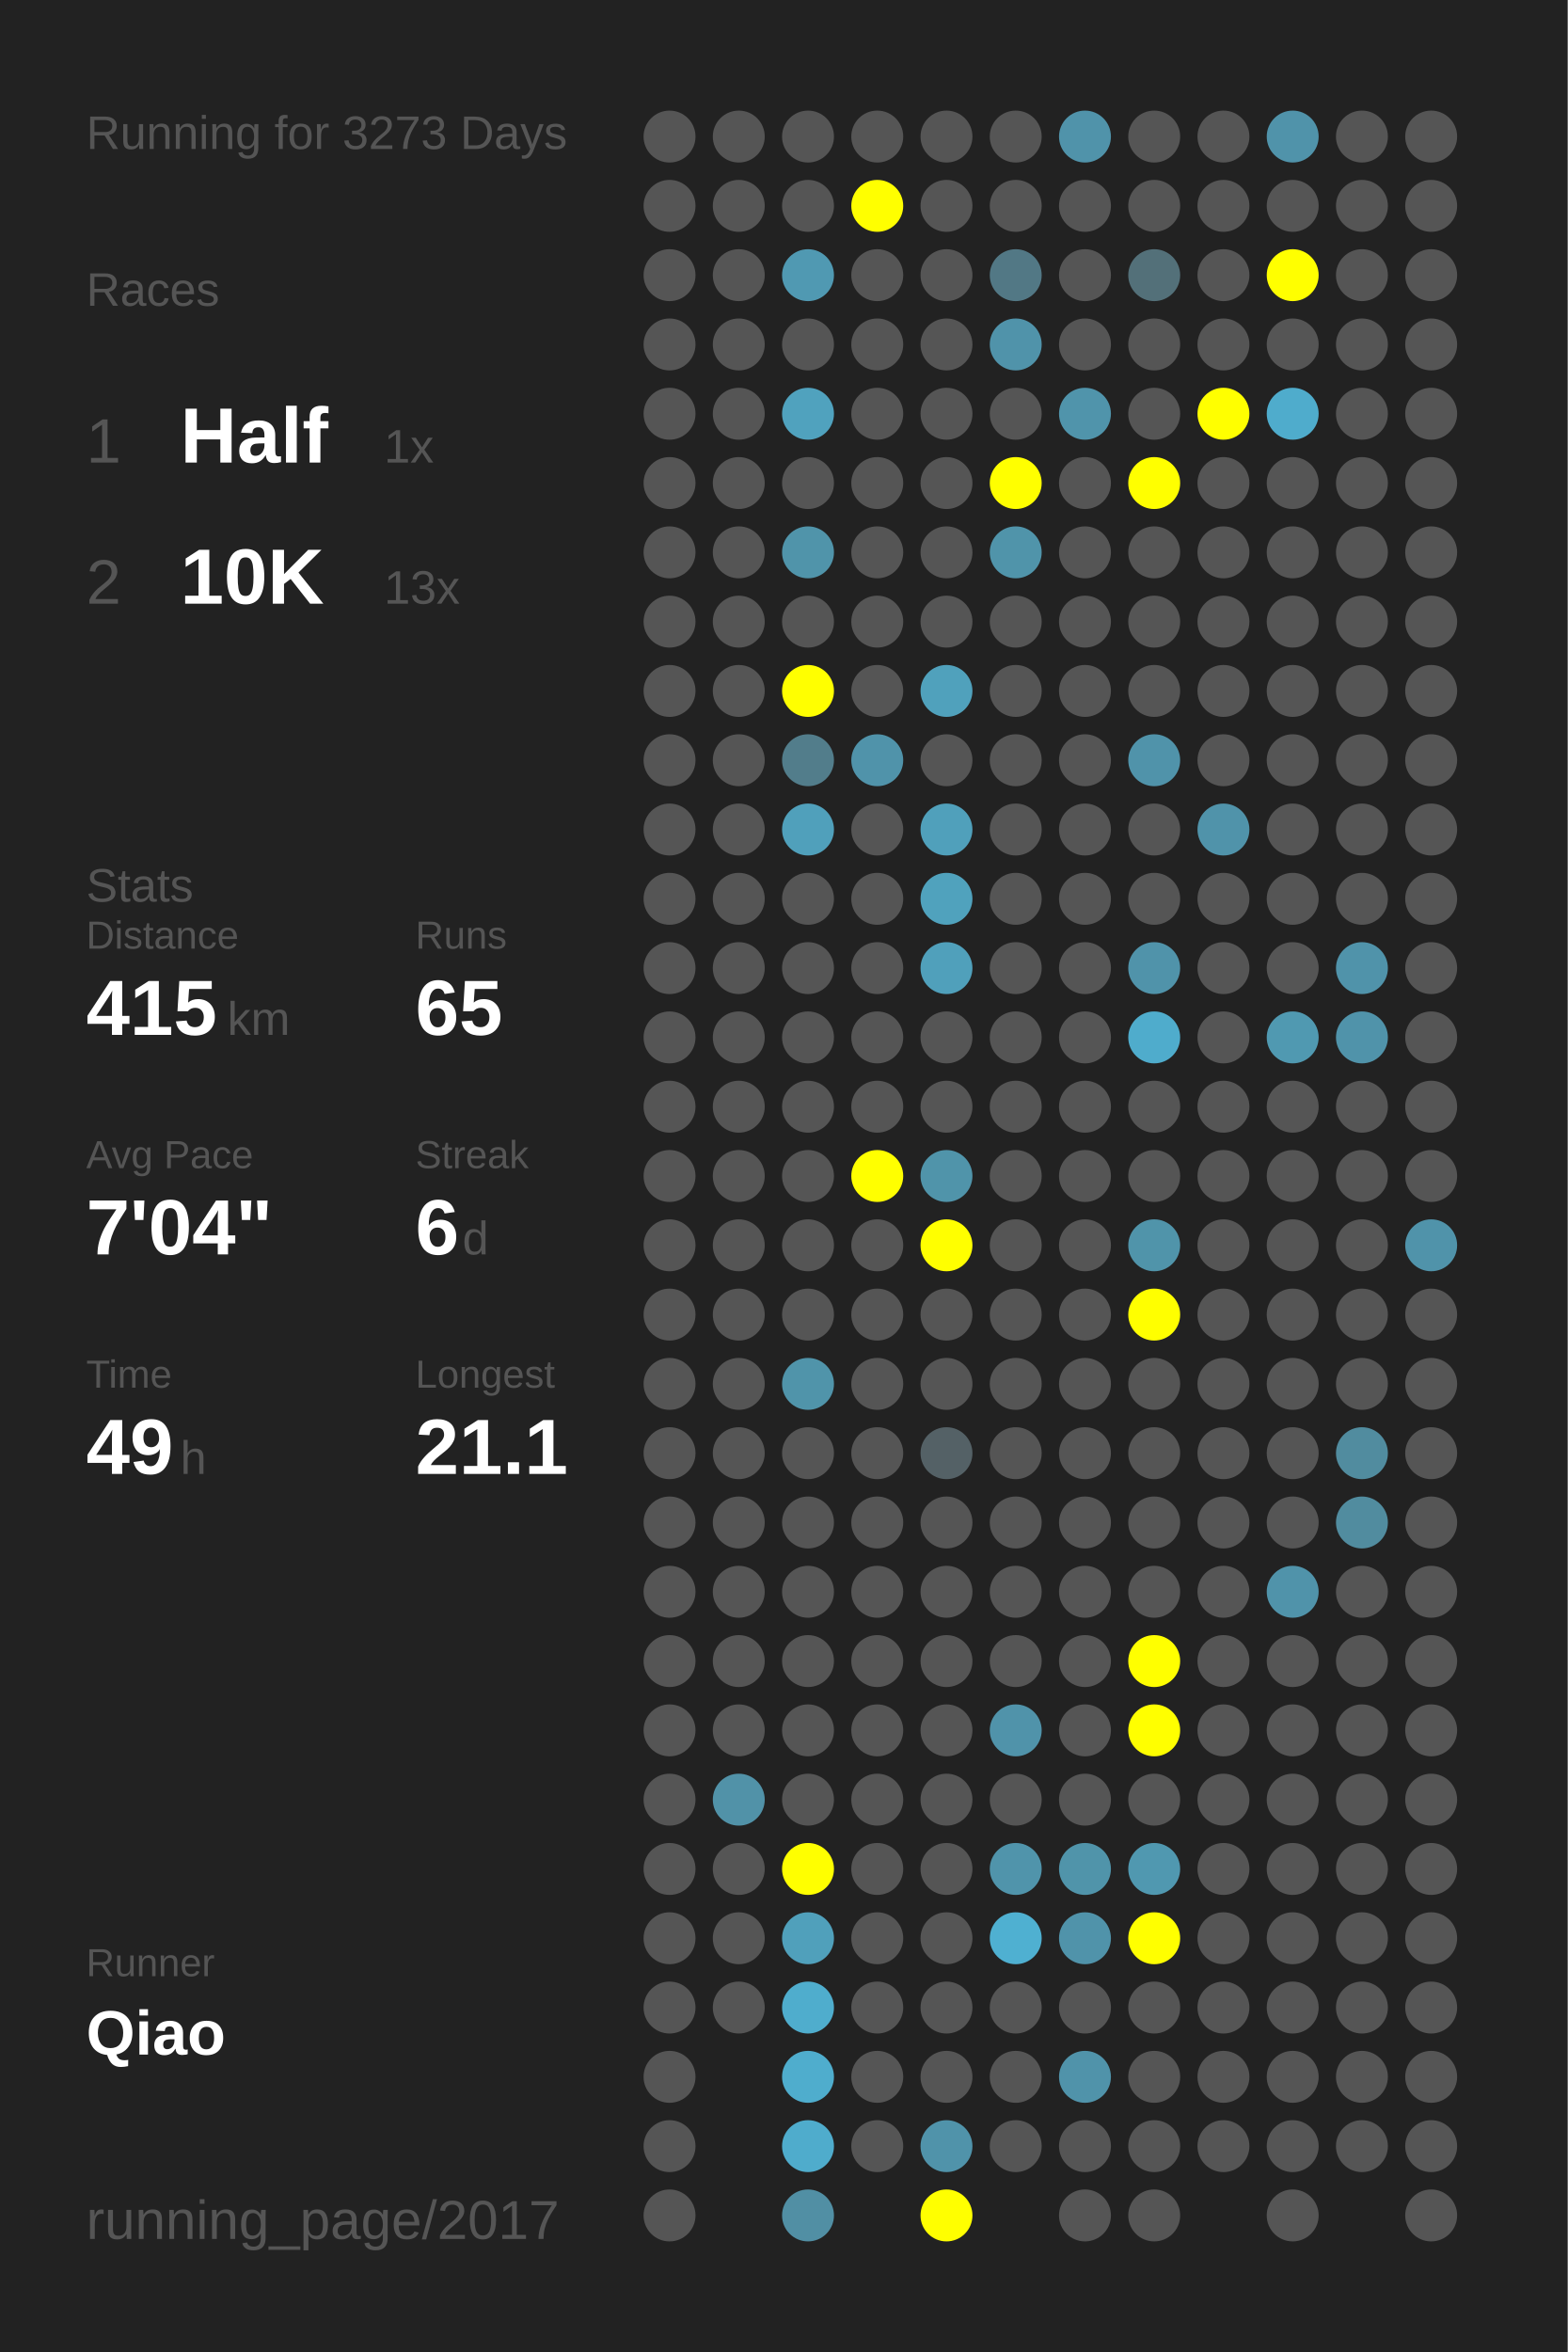
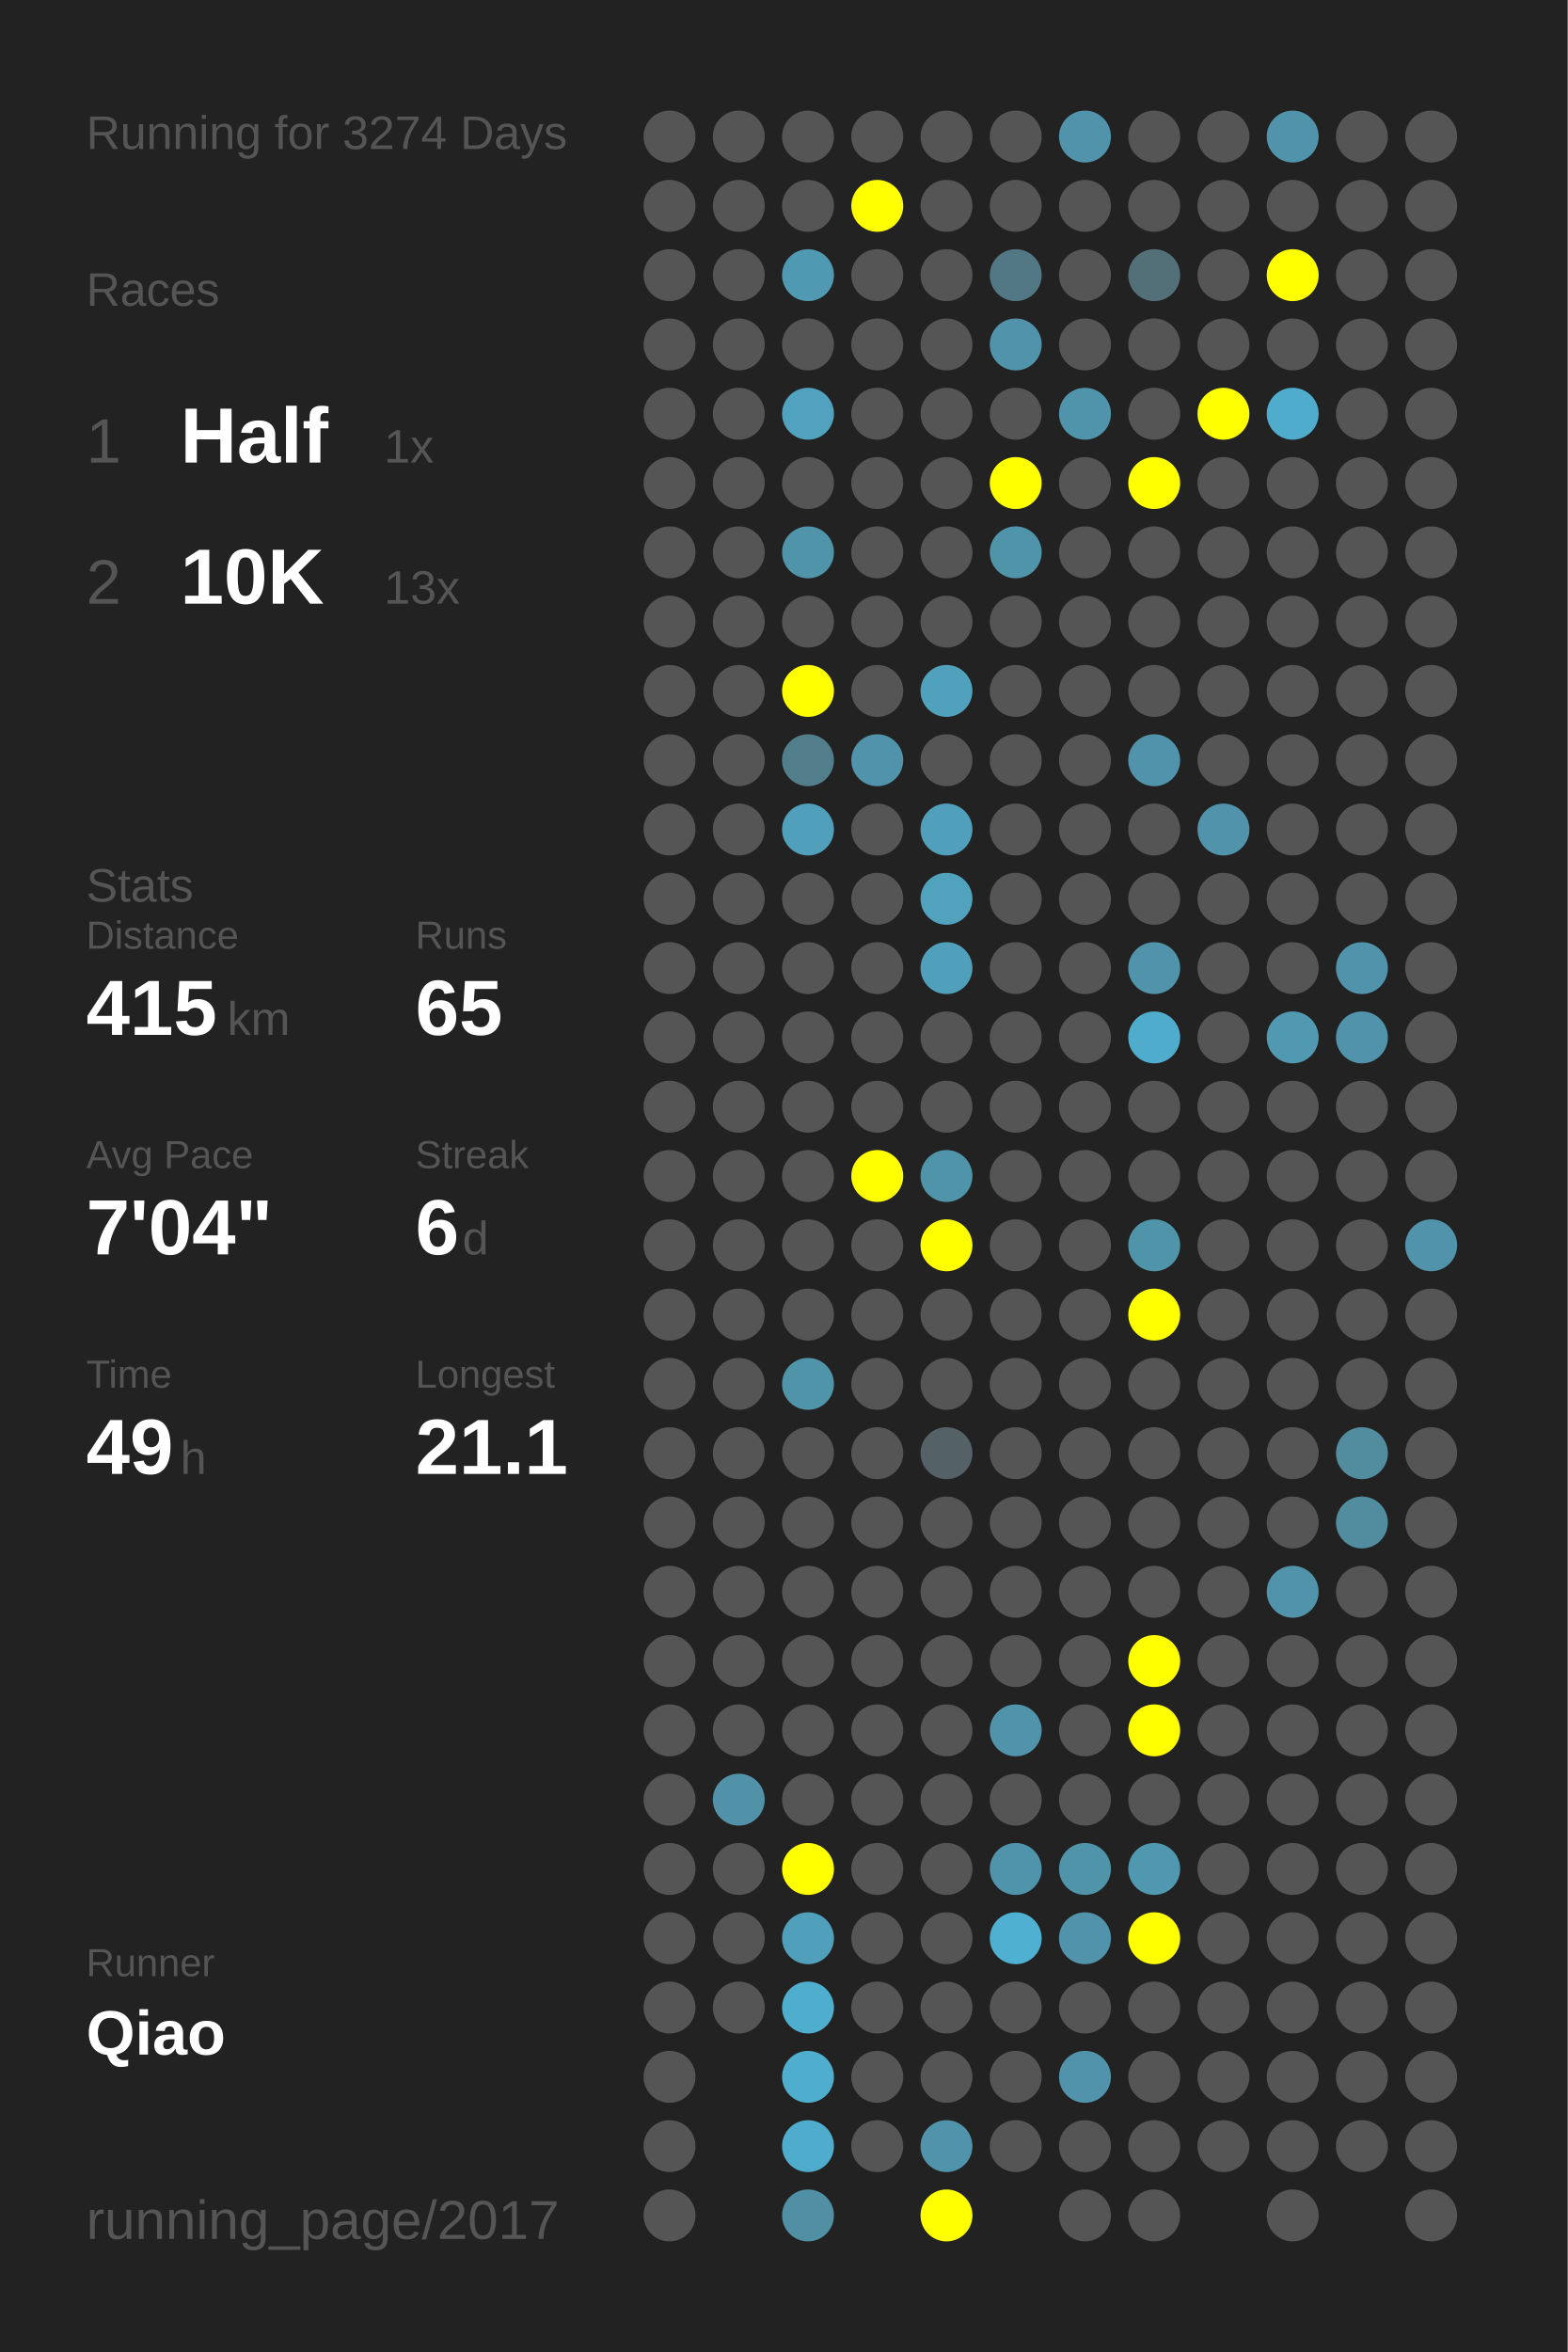
<svg xmlns="http://www.w3.org/2000/svg" baseProfile="full" height="300mm" version="1.1" viewBox="0,0,200,300" width="200mm">
  <defs />
  <rect fill="#222222" height="300" width="200" x="0" y="0" />
-   <text fill="#555555" style="font-size:6px; font-family:Arial;" x="11" y="19">Running for 3273 Days</text>
+   <text fill="#555555" style="font-size:6px; font-family:Arial;" x="11" y="19">Running for 3274 Days</text>
  <text fill="#555555" style="font-size:6px; font-family:Arial;" x="11" y="39">Races</text>
  <text fill="#555555" style="font-size:8px; font-family:Arial;" x="11" y="59">1</text>
  <text fill="#FFFFFF" style="font-size:10px; font-family:Arial; font-weight:bold;" x="23" y="59">Half</text>
  <text fill="#555555" style="font-size:6px; font-family:Arial;" x="49" y="59">1x</text>
  <text fill="#555555" style="font-size:8px; font-family:Arial;" x="11" y="77">2</text>
  <text fill="#FFFFFF" style="font-size:10px; font-family:Arial; font-weight:bold;" x="23" y="77">10K</text>
  <text fill="#555555" style="font-size:6px; font-family:Arial;" x="49" y="77">13x</text>
  <text fill="#555555" style="font-size:6px; font-family:Arial;" x="11" y="115">Stats</text>
  <text fill="#555555" style="font-size:5px; font-family:Arial;" x="11" y="121">Distance</text>
  <text fill="#FFFFFF" style="font-size:10px; font-family:Arial; font-weight:bold;" x="11" y="132">415</text>
  <text fill="#555555" style="font-size:6px; font-family:Arial;" x="29" y="132">km</text>
  <text fill="#555555" style="font-size:5px; font-family:Arial;" x="53" y="121">Runs</text>
  <text fill="#FFFFFF" style="font-size:10px; font-family:Arial; font-weight:bold;" x="53" y="132">65</text>
  <text fill="#555555" style="font-size:5px; font-family:Arial;" x="11" y="149">Avg Pace</text>
  <text fill="#FFFFFF" style="font-size:10px; font-family:Arial; font-weight:bold;" x="11" y="160">7'04"</text>
  <text fill="#555555" style="font-size:5px; font-family:Arial;" x="53" y="149">Streak</text>
  <text fill="#FFFFFF" style="font-size:10px; font-family:Arial; font-weight:bold;" x="53" y="160">6</text>
  <text fill="#555555" style="font-size:6px; font-family:Arial;" x="59" y="160">d</text>
  <text fill="#555555" style="font-size:5px; font-family:Arial;" x="11" y="177">Time</text>
  <text fill="#FFFFFF" style="font-size:10px; font-family:Arial; font-weight:bold;" x="11" y="188">49</text>
  <text fill="#555555" style="font-size:6px; font-family:Arial;" x="23" y="188">h</text>
  <text fill="#555555" style="font-size:5px; font-family:Arial;" x="53" y="177">Longest</text>
  <text fill="#FFFFFF" style="font-size:10px; font-family:Arial; font-weight:bold;" x="53" y="188">21.1</text>
  <text fill="#555555" style="font-size:5px; font-family:Arial;" x="11" y="252.065">Runner</text>
  <text fill="#FFFFFF" style="font-size:8px; font-family:Arial; font-weight:bold;" x="11" y="262.065">Qiao</text>
  <text fill="#555555" style="font-size:7px; font-family:Arial;" x="11" y="285.581">running_page/2017</text>
  <circle cx="85.417" cy="17.419" fill="#555555" r="3.312" />
  <circle cx="85.417" cy="26.258" fill="#555555" r="3.312" />
  <circle cx="85.417" cy="35.097" fill="#555555" r="3.312" />
  <circle cx="85.417" cy="43.935" fill="#555555" r="3.312" />
  <circle cx="85.417" cy="52.774" fill="#555555" r="3.312" />
  <circle cx="85.417" cy="61.613" fill="#555555" r="3.312" />
  <circle cx="85.417" cy="70.452" fill="#555555" r="3.312" />
  <circle cx="85.417" cy="79.29" fill="#555555" r="3.312" />
  <circle cx="85.417" cy="88.129" fill="#555555" r="3.312" />
  <circle cx="85.417" cy="96.968" fill="#555555" r="3.312" />
  <circle cx="85.417" cy="105.806" fill="#555555" r="3.312" />
  <circle cx="85.417" cy="114.645" fill="#555555" r="3.312" />
  <circle cx="85.417" cy="123.484" fill="#555555" r="3.312" />
  <circle cx="85.417" cy="132.323" fill="#555555" r="3.312" />
  <circle cx="85.417" cy="141.161" fill="#555555" r="3.312" />
  <circle cx="85.417" cy="150" fill="#555555" r="3.312" />
  <circle cx="85.417" cy="158.839" fill="#555555" r="3.312" />
  <circle cx="85.417" cy="167.677" fill="#555555" r="3.312" />
  <circle cx="85.417" cy="176.516" fill="#555555" r="3.312" />
  <circle cx="85.417" cy="185.355" fill="#555555" r="3.312" />
  <circle cx="85.417" cy="194.194" fill="#555555" r="3.312" />
  <circle cx="85.417" cy="203.032" fill="#555555" r="3.312" />
  <circle cx="85.417" cy="211.871" fill="#555555" r="3.312" />
  <circle cx="85.417" cy="220.71" fill="#555555" r="3.312" />
  <circle cx="85.417" cy="229.548" fill="#555555" r="3.312" />
  <circle cx="85.417" cy="238.387" fill="#555555" r="3.312" />
  <circle cx="85.417" cy="247.226" fill="#555555" r="3.312" />
  <circle cx="85.417" cy="256.065" fill="#555555" r="3.312" />
  <circle cx="85.417" cy="264.903" fill="#555555" r="3.312" />
  <circle cx="85.417" cy="273.742" fill="#555555" r="3.312" />
  <circle cx="85.417" cy="282.581" fill="#555555" r="3.312" />
  <circle cx="94.25" cy="17.419" fill="#555555" r="3.312" />
  <circle cx="94.25" cy="26.258" fill="#555555" r="3.312" />
  <circle cx="94.25" cy="35.097" fill="#555555" r="3.312" />
  <circle cx="94.25" cy="43.935" fill="#555555" r="3.312" />
  <circle cx="94.25" cy="52.774" fill="#555555" r="3.312" />
  <circle cx="94.25" cy="61.613" fill="#555555" r="3.312" />
  <circle cx="94.25" cy="70.452" fill="#555555" r="3.312" />
  <circle cx="94.25" cy="79.29" fill="#555555" r="3.312" />
  <circle cx="94.25" cy="88.129" fill="#555555" r="3.312" />
  <circle cx="94.25" cy="96.968" fill="#555555" r="3.312" />
  <circle cx="94.25" cy="105.806" fill="#555555" r="3.312" />
  <circle cx="94.25" cy="114.645" fill="#555555" r="3.312" />
  <circle cx="94.25" cy="123.484" fill="#555555" r="3.312" />
  <circle cx="94.25" cy="132.323" fill="#555555" r="3.312" />
  <circle cx="94.25" cy="141.161" fill="#555555" r="3.312" />
  <circle cx="94.25" cy="150" fill="#555555" r="3.312" />
  <circle cx="94.25" cy="158.839" fill="#555555" r="3.312" />
  <circle cx="94.25" cy="167.677" fill="#555555" r="3.312" />
  <circle cx="94.25" cy="176.516" fill="#555555" r="3.312" />
  <circle cx="94.25" cy="185.355" fill="#555555" r="3.312" />
  <circle cx="94.25" cy="194.194" fill="#555555" r="3.312" />
  <circle cx="94.25" cy="203.032" fill="#555555" r="3.312" />
  <circle cx="94.25" cy="211.871" fill="#555555" r="3.312" />
  <circle cx="94.25" cy="220.71" fill="#555555" r="3.312" />
  <circle cx="94.25" cy="229.548" fill="#5192a8" r="3.312" />
  <circle cx="94.25" cy="238.387" fill="#555555" r="3.312" />
  <circle cx="94.25" cy="247.226" fill="#555555" r="3.312" />
  <circle cx="94.25" cy="256.065" fill="#555555" r="3.312" />
  <circle cx="103.083" cy="17.419" fill="#555555" r="3.312" />
  <circle cx="103.083" cy="26.258" fill="#555555" r="3.312" />
  <circle cx="103.083" cy="35.097" fill="#5099b2" r="3.312" />
  <circle cx="103.083" cy="43.935" fill="#555555" r="3.312" />
  <circle cx="103.083" cy="52.774" fill="#50a2be" r="3.312" />
  <circle cx="103.083" cy="61.613" fill="#555555" r="3.312" />
  <circle cx="103.083" cy="70.452" fill="#5094aa" r="3.312" />
  <circle cx="103.083" cy="79.29" fill="#555555" r="3.312" />
  <circle cx="103.083" cy="88.129" fill="#FFFF00" r="3.312" />
  <circle cx="103.083" cy="96.968" fill="#527d8b" r="3.312" />
  <circle cx="103.083" cy="105.806" fill="#50a0bb" r="3.312" />
  <circle cx="103.083" cy="114.645" fill="#555555" r="3.312" />
  <circle cx="103.083" cy="123.484" fill="#555555" r="3.312" />
  <circle cx="103.083" cy="132.323" fill="#555555" r="3.312" />
  <circle cx="103.083" cy="141.161" fill="#555555" r="3.312" />
  <circle cx="103.083" cy="150" fill="#555555" r="3.312" />
  <circle cx="103.083" cy="158.839" fill="#555555" r="3.312" />
  <circle cx="103.083" cy="167.677" fill="#555555" r="3.312" />
  <circle cx="103.083" cy="176.516" fill="#5094aa" r="3.312" />
  <circle cx="103.083" cy="185.355" fill="#555555" r="3.312" />
  <circle cx="103.083" cy="194.194" fill="#555555" r="3.312" />
  <circle cx="103.083" cy="203.032" fill="#555555" r="3.312" />
  <circle cx="103.083" cy="211.871" fill="#555555" r="3.312" />
  <circle cx="103.083" cy="220.71" fill="#555555" r="3.312" />
  <circle cx="103.083" cy="229.548" fill="#555555" r="3.312" />
  <circle cx="103.083" cy="238.387" fill="#FFFF00" r="3.312" />
  <circle cx="103.083" cy="247.226" fill="#50a0bb" r="3.312" />
  <circle cx="103.083" cy="256.065" fill="#4fadcd" r="3.312" />
  <circle cx="103.083" cy="264.903" fill="#4fadcd" r="3.312" />
  <circle cx="103.083" cy="273.742" fill="#4faccc" r="3.312" />
  <circle cx="103.083" cy="282.581" fill="#518fa4" r="3.312" />
  <circle cx="111.917" cy="17.419" fill="#555555" r="3.312" />
  <circle cx="111.917" cy="26.258" fill="#FFFF00" r="3.312" />
  <circle cx="111.917" cy="35.097" fill="#555555" r="3.312" />
  <circle cx="111.917" cy="43.935" fill="#555555" r="3.312" />
  <circle cx="111.917" cy="52.774" fill="#555555" r="3.312" />
  <circle cx="111.917" cy="61.613" fill="#555555" r="3.312" />
  <circle cx="111.917" cy="70.452" fill="#555555" r="3.312" />
  <circle cx="111.917" cy="79.29" fill="#555555" r="3.312" />
  <circle cx="111.917" cy="88.129" fill="#555555" r="3.312" />
  <circle cx="111.917" cy="96.968" fill="#5093aa" r="3.312" />
  <circle cx="111.917" cy="105.806" fill="#555555" r="3.312" />
  <circle cx="111.917" cy="114.645" fill="#555555" r="3.312" />
  <circle cx="111.917" cy="123.484" fill="#555555" r="3.312" />
  <circle cx="111.917" cy="132.323" fill="#555555" r="3.312" />
  <circle cx="111.917" cy="141.161" fill="#555555" r="3.312" />
  <circle cx="111.917" cy="150" fill="#FFFF00" r="3.312" />
  <circle cx="111.917" cy="158.839" fill="#555555" r="3.312" />
  <circle cx="111.917" cy="167.677" fill="#555555" r="3.312" />
  <circle cx="111.917" cy="176.516" fill="#555555" r="3.312" />
  <circle cx="111.917" cy="185.355" fill="#555555" r="3.312" />
  <circle cx="111.917" cy="194.194" fill="#555555" r="3.312" />
  <circle cx="111.917" cy="203.032" fill="#555555" r="3.312" />
  <circle cx="111.917" cy="211.871" fill="#555555" r="3.312" />
  <circle cx="111.917" cy="220.71" fill="#555555" r="3.312" />
  <circle cx="111.917" cy="229.548" fill="#555555" r="3.312" />
  <circle cx="111.917" cy="238.387" fill="#555555" r="3.312" />
  <circle cx="111.917" cy="247.226" fill="#555555" r="3.312" />
  <circle cx="111.917" cy="256.065" fill="#555555" r="3.312" />
  <circle cx="111.917" cy="264.903" fill="#555555" r="3.312" />
  <circle cx="111.917" cy="273.742" fill="#555555" r="3.312" />
  <circle cx="120.75" cy="17.419" fill="#555555" r="3.312" />
  <circle cx="120.75" cy="26.258" fill="#555555" r="3.312" />
  <circle cx="120.75" cy="35.097" fill="#555555" r="3.312" />
  <circle cx="120.75" cy="43.935" fill="#555555" r="3.312" />
  <circle cx="120.75" cy="52.774" fill="#555555" r="3.312" />
  <circle cx="120.75" cy="61.613" fill="#555555" r="3.312" />
  <circle cx="120.75" cy="70.452" fill="#555555" r="3.312" />
  <circle cx="120.75" cy="79.29" fill="#555555" r="3.312" />
  <circle cx="120.75" cy="88.129" fill="#50a1bc" r="3.312" />
  <circle cx="120.75" cy="96.968" fill="#555555" r="3.312" />
  <circle cx="120.75" cy="105.806" fill="#50a0bb" r="3.312" />
  <circle cx="120.75" cy="114.645" fill="#50a2bd" r="3.312" />
  <circle cx="120.75" cy="123.484" fill="#50a0bb" r="3.312" />
  <circle cx="120.75" cy="132.323" fill="#555555" r="3.312" />
  <circle cx="120.75" cy="141.161" fill="#555555" r="3.312" />
  <circle cx="120.75" cy="150" fill="#5094aa" r="3.312" />
  <circle cx="120.75" cy="158.839" fill="#FFFF00" r="3.312" />
  <circle cx="120.75" cy="167.677" fill="#555555" r="3.312" />
  <circle cx="120.75" cy="176.516" fill="#555555" r="3.312" />
  <circle cx="120.75" cy="185.355" fill="#546166" r="3.312" />
  <circle cx="120.75" cy="194.194" fill="#555555" r="3.312" />
  <circle cx="120.75" cy="203.032" fill="#555555" r="3.312" />
  <circle cx="120.75" cy="211.871" fill="#555555" r="3.312" />
  <circle cx="120.75" cy="220.71" fill="#555555" r="3.312" />
  <circle cx="120.75" cy="229.548" fill="#555555" r="3.312" />
  <circle cx="120.75" cy="238.387" fill="#555555" r="3.312" />
  <circle cx="120.75" cy="247.226" fill="#555555" r="3.312" />
  <circle cx="120.75" cy="256.065" fill="#555555" r="3.312" />
  <circle cx="120.75" cy="264.903" fill="#555555" r="3.312" />
  <circle cx="120.75" cy="273.742" fill="#5093aa" r="3.312" />
  <circle cx="120.75" cy="282.581" fill="#FFFF00" r="3.312" />
  <circle cx="129.583" cy="17.419" fill="#555555" r="3.312" />
  <circle cx="129.583" cy="26.258" fill="#555555" r="3.312" />
  <circle cx="129.583" cy="35.097" fill="#527885" r="3.312" />
  <circle cx="129.583" cy="43.935" fill="#5093aa" r="3.312" />
  <circle cx="129.583" cy="52.774" fill="#555555" r="3.312" />
  <circle cx="129.583" cy="61.613" fill="#FFFF00" r="3.312" />
  <circle cx="129.583" cy="70.452" fill="#5094aa" r="3.312" />
  <circle cx="129.583" cy="79.29" fill="#555555" r="3.312" />
  <circle cx="129.583" cy="88.129" fill="#555555" r="3.312" />
  <circle cx="129.583" cy="96.968" fill="#555555" r="3.312" />
  <circle cx="129.583" cy="105.806" fill="#555555" r="3.312" />
  <circle cx="129.583" cy="114.645" fill="#555555" r="3.312" />
  <circle cx="129.583" cy="123.484" fill="#555555" r="3.312" />
  <circle cx="129.583" cy="132.323" fill="#555555" r="3.312" />
  <circle cx="129.583" cy="141.161" fill="#555555" r="3.312" />
  <circle cx="129.583" cy="150" fill="#555555" r="3.312" />
  <circle cx="129.583" cy="158.839" fill="#555555" r="3.312" />
  <circle cx="129.583" cy="167.677" fill="#555555" r="3.312" />
  <circle cx="129.583" cy="176.516" fill="#555555" r="3.312" />
  <circle cx="129.583" cy="185.355" fill="#555555" r="3.312" />
  <circle cx="129.583" cy="194.194" fill="#555555" r="3.312" />
  <circle cx="129.583" cy="203.032" fill="#555555" r="3.312" />
  <circle cx="129.583" cy="211.871" fill="#555555" r="3.312" />
  <circle cx="129.583" cy="220.71" fill="#5093aa" r="3.312" />
  <circle cx="129.583" cy="229.548" fill="#555555" r="3.312" />
  <circle cx="129.583" cy="238.387" fill="#5094ab" r="3.312" />
  <circle cx="129.583" cy="247.226" fill="#4fb0d1" r="3.312" />
  <circle cx="129.583" cy="256.065" fill="#555555" r="3.312" />
  <circle cx="129.583" cy="264.903" fill="#555555" r="3.312" />
  <circle cx="129.583" cy="273.742" fill="#555555" r="3.312" />
  <circle cx="138.417" cy="17.419" fill="#5093aa" r="3.312" />
  <circle cx="138.417" cy="26.258" fill="#555555" r="3.312" />
  <circle cx="138.417" cy="35.097" fill="#555555" r="3.312" />
  <circle cx="138.417" cy="43.935" fill="#555555" r="3.312" />
  <circle cx="138.417" cy="52.774" fill="#5094ab" r="3.312" />
  <circle cx="138.417" cy="61.613" fill="#555555" r="3.312" />
  <circle cx="138.417" cy="70.452" fill="#555555" r="3.312" />
  <circle cx="138.417" cy="79.29" fill="#555555" r="3.312" />
  <circle cx="138.417" cy="88.129" fill="#555555" r="3.312" />
  <circle cx="138.417" cy="96.968" fill="#555555" r="3.312" />
  <circle cx="138.417" cy="105.806" fill="#555555" r="3.312" />
  <circle cx="138.417" cy="114.645" fill="#555555" r="3.312" />
  <circle cx="138.417" cy="123.484" fill="#555555" r="3.312" />
  <circle cx="138.417" cy="132.323" fill="#555555" r="3.312" />
  <circle cx="138.417" cy="141.161" fill="#555555" r="3.312" />
  <circle cx="138.417" cy="150" fill="#555555" r="3.312" />
  <circle cx="138.417" cy="158.839" fill="#555555" r="3.312" />
  <circle cx="138.417" cy="167.677" fill="#555555" r="3.312" />
  <circle cx="138.417" cy="176.516" fill="#555555" r="3.312" />
  <circle cx="138.417" cy="185.355" fill="#555555" r="3.312" />
  <circle cx="138.417" cy="194.194" fill="#555555" r="3.312" />
  <circle cx="138.417" cy="203.032" fill="#555555" r="3.312" />
  <circle cx="138.417" cy="211.871" fill="#555555" r="3.312" />
  <circle cx="138.417" cy="220.71" fill="#555555" r="3.312" />
  <circle cx="138.417" cy="229.548" fill="#555555" r="3.312" />
  <circle cx="138.417" cy="238.387" fill="#5094aa" r="3.312" />
  <circle cx="138.417" cy="247.226" fill="#5093aa" r="3.312" />
  <circle cx="138.417" cy="256.065" fill="#555555" r="3.312" />
  <circle cx="138.417" cy="264.903" fill="#5093aa" r="3.312" />
  <circle cx="138.417" cy="273.742" fill="#555555" r="3.312" />
  <circle cx="138.417" cy="282.581" fill="#555555" r="3.312" />
  <circle cx="147.25" cy="17.419" fill="#555555" r="3.312" />
  <circle cx="147.25" cy="26.258" fill="#555555" r="3.312" />
  <circle cx="147.25" cy="35.097" fill="#537079" r="3.312" />
  <circle cx="147.25" cy="43.935" fill="#555555" r="3.312" />
  <circle cx="147.25" cy="52.774" fill="#555555" r="3.312" />
  <circle cx="147.25" cy="61.613" fill="#FFFF00" r="3.312" />
  <circle cx="147.25" cy="70.452" fill="#555555" r="3.312" />
  <circle cx="147.25" cy="79.29" fill="#555555" r="3.312" />
  <circle cx="147.25" cy="88.129" fill="#555555" r="3.312" />
  <circle cx="147.25" cy="96.968" fill="#5093aa" r="3.312" />
  <circle cx="147.25" cy="105.806" fill="#555555" r="3.312" />
  <circle cx="147.25" cy="114.645" fill="#555555" r="3.312" />
  <circle cx="147.25" cy="123.484" fill="#5093aa" r="3.312" />
  <circle cx="147.25" cy="132.323" fill="#4faccc" r="3.312" />
  <circle cx="147.25" cy="141.161" fill="#555555" r="3.312" />
  <circle cx="147.25" cy="150" fill="#555555" r="3.312" />
  <circle cx="147.25" cy="158.839" fill="#5094aa" r="3.312" />
  <circle cx="147.25" cy="167.677" fill="#FFFF00" r="3.312" />
  <circle cx="147.25" cy="176.516" fill="#555555" r="3.312" />
  <circle cx="147.25" cy="185.355" fill="#555555" r="3.312" />
  <circle cx="147.25" cy="194.194" fill="#555555" r="3.312" />
  <circle cx="147.25" cy="203.032" fill="#555555" r="3.312" />
  <circle cx="147.25" cy="211.871" fill="#FFFF00" r="3.312" />
  <circle cx="147.25" cy="220.71" fill="#FFFF00" r="3.312" />
  <circle cx="147.25" cy="229.548" fill="#555555" r="3.312" />
  <circle cx="147.25" cy="238.387" fill="#5098b0" r="3.312" />
  <circle cx="147.25" cy="247.226" fill="#FFFF00" r="3.312" />
  <circle cx="147.25" cy="256.065" fill="#555555" r="3.312" />
  <circle cx="147.25" cy="264.903" fill="#555555" r="3.312" />
  <circle cx="147.25" cy="273.742" fill="#555555" r="3.312" />
  <circle cx="147.25" cy="282.581" fill="#555555" r="3.312" />
  <circle cx="156.083" cy="17.419" fill="#555555" r="3.312" />
  <circle cx="156.083" cy="26.258" fill="#555555" r="3.312" />
  <circle cx="156.083" cy="35.097" fill="#555555" r="3.312" />
  <circle cx="156.083" cy="43.935" fill="#555555" r="3.312" />
  <circle cx="156.083" cy="52.774" fill="#FFFF00" r="3.312" />
  <circle cx="156.083" cy="61.613" fill="#555555" r="3.312" />
  <circle cx="156.083" cy="70.452" fill="#555555" r="3.312" />
  <circle cx="156.083" cy="79.29" fill="#555555" r="3.312" />
  <circle cx="156.083" cy="88.129" fill="#555555" r="3.312" />
  <circle cx="156.083" cy="96.968" fill="#555555" r="3.312" />
  <circle cx="156.083" cy="105.806" fill="#5093aa" r="3.312" />
  <circle cx="156.083" cy="114.645" fill="#555555" r="3.312" />
  <circle cx="156.083" cy="123.484" fill="#555555" r="3.312" />
  <circle cx="156.083" cy="132.323" fill="#555555" r="3.312" />
  <circle cx="156.083" cy="141.161" fill="#555555" r="3.312" />
  <circle cx="156.083" cy="150" fill="#555555" r="3.312" />
  <circle cx="156.083" cy="158.839" fill="#555555" r="3.312" />
  <circle cx="156.083" cy="167.677" fill="#555555" r="3.312" />
  <circle cx="156.083" cy="176.516" fill="#555555" r="3.312" />
  <circle cx="156.083" cy="185.355" fill="#555555" r="3.312" />
  <circle cx="156.083" cy="194.194" fill="#555555" r="3.312" />
  <circle cx="156.083" cy="203.032" fill="#555555" r="3.312" />
  <circle cx="156.083" cy="211.871" fill="#555555" r="3.312" />
  <circle cx="156.083" cy="220.71" fill="#555555" r="3.312" />
  <circle cx="156.083" cy="229.548" fill="#555555" r="3.312" />
  <circle cx="156.083" cy="238.387" fill="#555555" r="3.312" />
  <circle cx="156.083" cy="247.226" fill="#555555" r="3.312" />
  <circle cx="156.083" cy="256.065" fill="#555555" r="3.312" />
  <circle cx="156.083" cy="264.903" fill="#555555" r="3.312" />
  <circle cx="156.083" cy="273.742" fill="#555555" r="3.312" />
  <circle cx="164.917" cy="17.419" fill="#5093aa" r="3.312" />
  <circle cx="164.917" cy="26.258" fill="#555555" r="3.312" />
  <circle cx="164.917" cy="35.097" fill="#FFFF00" r="3.312" />
  <circle cx="164.917" cy="43.935" fill="#555555" r="3.312" />
  <circle cx="164.917" cy="52.774" fill="#4faccc" r="3.312" />
  <circle cx="164.917" cy="61.613" fill="#555555" r="3.312" />
  <circle cx="164.917" cy="70.452" fill="#555555" r="3.312" />
  <circle cx="164.917" cy="79.29" fill="#555555" r="3.312" />
  <circle cx="164.917" cy="88.129" fill="#555555" r="3.312" />
  <circle cx="164.917" cy="96.968" fill="#555555" r="3.312" />
  <circle cx="164.917" cy="105.806" fill="#555555" r="3.312" />
  <circle cx="164.917" cy="114.645" fill="#555555" r="3.312" />
  <circle cx="164.917" cy="123.484" fill="#555555" r="3.312" />
  <circle cx="164.917" cy="132.323" fill="#5099b1" r="3.312" />
  <circle cx="164.917" cy="141.161" fill="#555555" r="3.312" />
  <circle cx="164.917" cy="150" fill="#555555" r="3.312" />
  <circle cx="164.917" cy="158.839" fill="#555555" r="3.312" />
  <circle cx="164.917" cy="167.677" fill="#555555" r="3.312" />
  <circle cx="164.917" cy="176.516" fill="#555555" r="3.312" />
  <circle cx="164.917" cy="185.355" fill="#555555" r="3.312" />
  <circle cx="164.917" cy="194.194" fill="#555555" r="3.312" />
  <circle cx="164.917" cy="203.032" fill="#5093aa" r="3.312" />
  <circle cx="164.917" cy="211.871" fill="#555555" r="3.312" />
  <circle cx="164.917" cy="220.71" fill="#555555" r="3.312" />
  <circle cx="164.917" cy="229.548" fill="#555555" r="3.312" />
  <circle cx="164.917" cy="238.387" fill="#555555" r="3.312" />
  <circle cx="164.917" cy="247.226" fill="#555555" r="3.312" />
  <circle cx="164.917" cy="256.065" fill="#555555" r="3.312" />
  <circle cx="164.917" cy="264.903" fill="#555555" r="3.312" />
  <circle cx="164.917" cy="273.742" fill="#555555" r="3.312" />
  <circle cx="164.917" cy="282.581" fill="#555555" r="3.312" />
  <circle cx="173.75" cy="17.419" fill="#555555" r="3.312" />
  <circle cx="173.75" cy="26.258" fill="#555555" r="3.312" />
  <circle cx="173.75" cy="35.097" fill="#555555" r="3.312" />
  <circle cx="173.75" cy="43.935" fill="#555555" r="3.312" />
  <circle cx="173.75" cy="52.774" fill="#555555" r="3.312" />
  <circle cx="173.75" cy="61.613" fill="#555555" r="3.312" />
  <circle cx="173.75" cy="70.452" fill="#555555" r="3.312" />
  <circle cx="173.75" cy="79.29" fill="#555555" r="3.312" />
  <circle cx="173.75" cy="88.129" fill="#555555" r="3.312" />
  <circle cx="173.75" cy="96.968" fill="#555555" r="3.312" />
  <circle cx="173.75" cy="105.806" fill="#555555" r="3.312" />
  <circle cx="173.75" cy="114.645" fill="#555555" r="3.312" />
  <circle cx="173.75" cy="123.484" fill="#5093aa" r="3.312" />
  <circle cx="173.75" cy="132.323" fill="#5093aa" r="3.312" />
  <circle cx="173.75" cy="141.161" fill="#555555" r="3.312" />
  <circle cx="173.75" cy="150" fill="#555555" r="3.312" />
  <circle cx="173.75" cy="158.839" fill="#555555" r="3.312" />
  <circle cx="173.75" cy="167.677" fill="#555555" r="3.312" />
  <circle cx="173.75" cy="176.516" fill="#555555" r="3.312" />
  <circle cx="173.75" cy="185.355" fill="#518c9f" r="3.312" />
  <circle cx="173.75" cy="194.194" fill="#518c9f" r="3.312" />
  <circle cx="173.75" cy="203.032" fill="#555555" r="3.312" />
  <circle cx="173.75" cy="211.871" fill="#555555" r="3.312" />
  <circle cx="173.75" cy="220.71" fill="#555555" r="3.312" />
  <circle cx="173.75" cy="229.548" fill="#555555" r="3.312" />
  <circle cx="173.75" cy="238.387" fill="#555555" r="3.312" />
  <circle cx="173.75" cy="247.226" fill="#555555" r="3.312" />
  <circle cx="173.75" cy="256.065" fill="#555555" r="3.312" />
  <circle cx="173.75" cy="264.903" fill="#555555" r="3.312" />
  <circle cx="173.75" cy="273.742" fill="#555555" r="3.312" />
  <circle cx="182.583" cy="17.419" fill="#555555" r="3.312" />
  <circle cx="182.583" cy="26.258" fill="#555555" r="3.312" />
  <circle cx="182.583" cy="35.097" fill="#555555" r="3.312" />
  <circle cx="182.583" cy="43.935" fill="#555555" r="3.312" />
  <circle cx="182.583" cy="52.774" fill="#555555" r="3.312" />
  <circle cx="182.583" cy="61.613" fill="#555555" r="3.312" />
  <circle cx="182.583" cy="70.452" fill="#555555" r="3.312" />
  <circle cx="182.583" cy="79.29" fill="#555555" r="3.312" />
  <circle cx="182.583" cy="88.129" fill="#555555" r="3.312" />
  <circle cx="182.583" cy="96.968" fill="#555555" r="3.312" />
  <circle cx="182.583" cy="105.806" fill="#555555" r="3.312" />
  <circle cx="182.583" cy="114.645" fill="#555555" r="3.312" />
  <circle cx="182.583" cy="123.484" fill="#555555" r="3.312" />
  <circle cx="182.583" cy="132.323" fill="#555555" r="3.312" />
  <circle cx="182.583" cy="141.161" fill="#555555" r="3.312" />
  <circle cx="182.583" cy="150" fill="#555555" r="3.312" />
  <circle cx="182.583" cy="158.839" fill="#5093aa" r="3.312" />
  <circle cx="182.583" cy="167.677" fill="#555555" r="3.312" />
  <circle cx="182.583" cy="176.516" fill="#555555" r="3.312" />
  <circle cx="182.583" cy="185.355" fill="#555555" r="3.312" />
  <circle cx="182.583" cy="194.194" fill="#555555" r="3.312" />
  <circle cx="182.583" cy="203.032" fill="#555555" r="3.312" />
  <circle cx="182.583" cy="211.871" fill="#555555" r="3.312" />
  <circle cx="182.583" cy="220.71" fill="#555555" r="3.312" />
  <circle cx="182.583" cy="229.548" fill="#555555" r="3.312" />
  <circle cx="182.583" cy="238.387" fill="#555555" r="3.312" />
  <circle cx="182.583" cy="247.226" fill="#555555" r="3.312" />
  <circle cx="182.583" cy="256.065" fill="#555555" r="3.312" />
  <circle cx="182.583" cy="264.903" fill="#555555" r="3.312" />
  <circle cx="182.583" cy="273.742" fill="#555555" r="3.312" />
  <circle cx="182.583" cy="282.581" fill="#555555" r="3.312" />
</svg>
